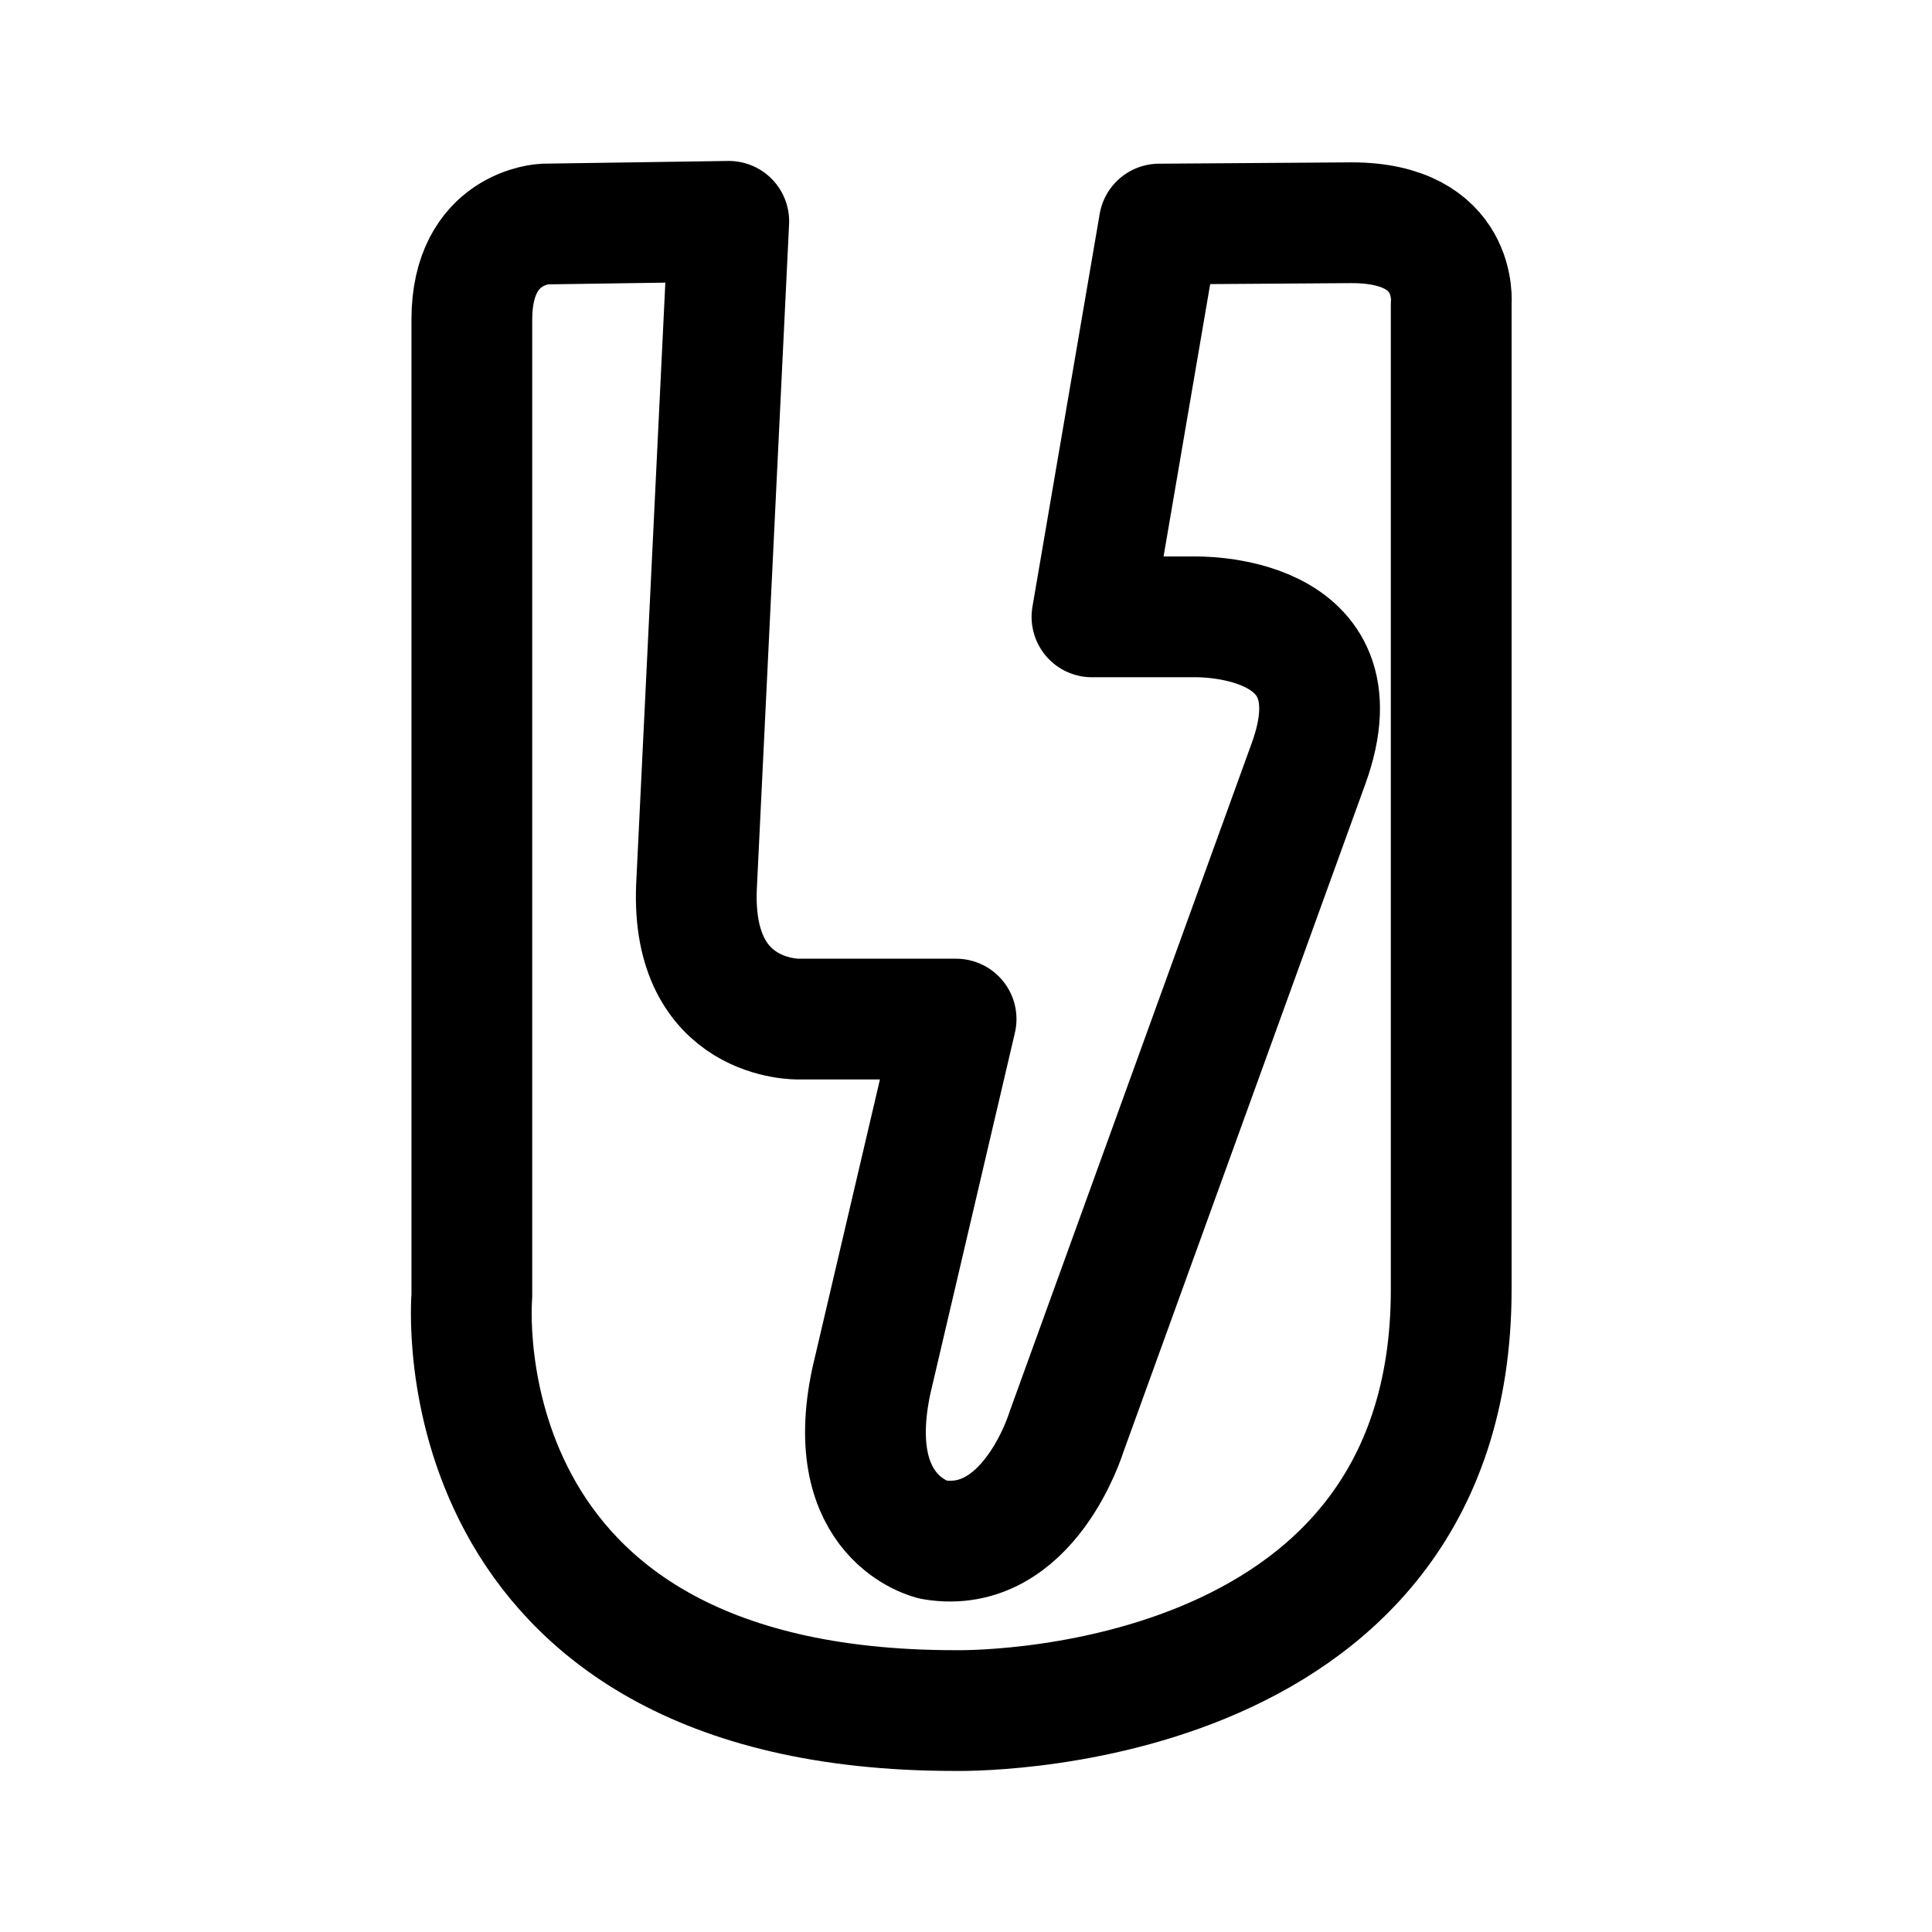
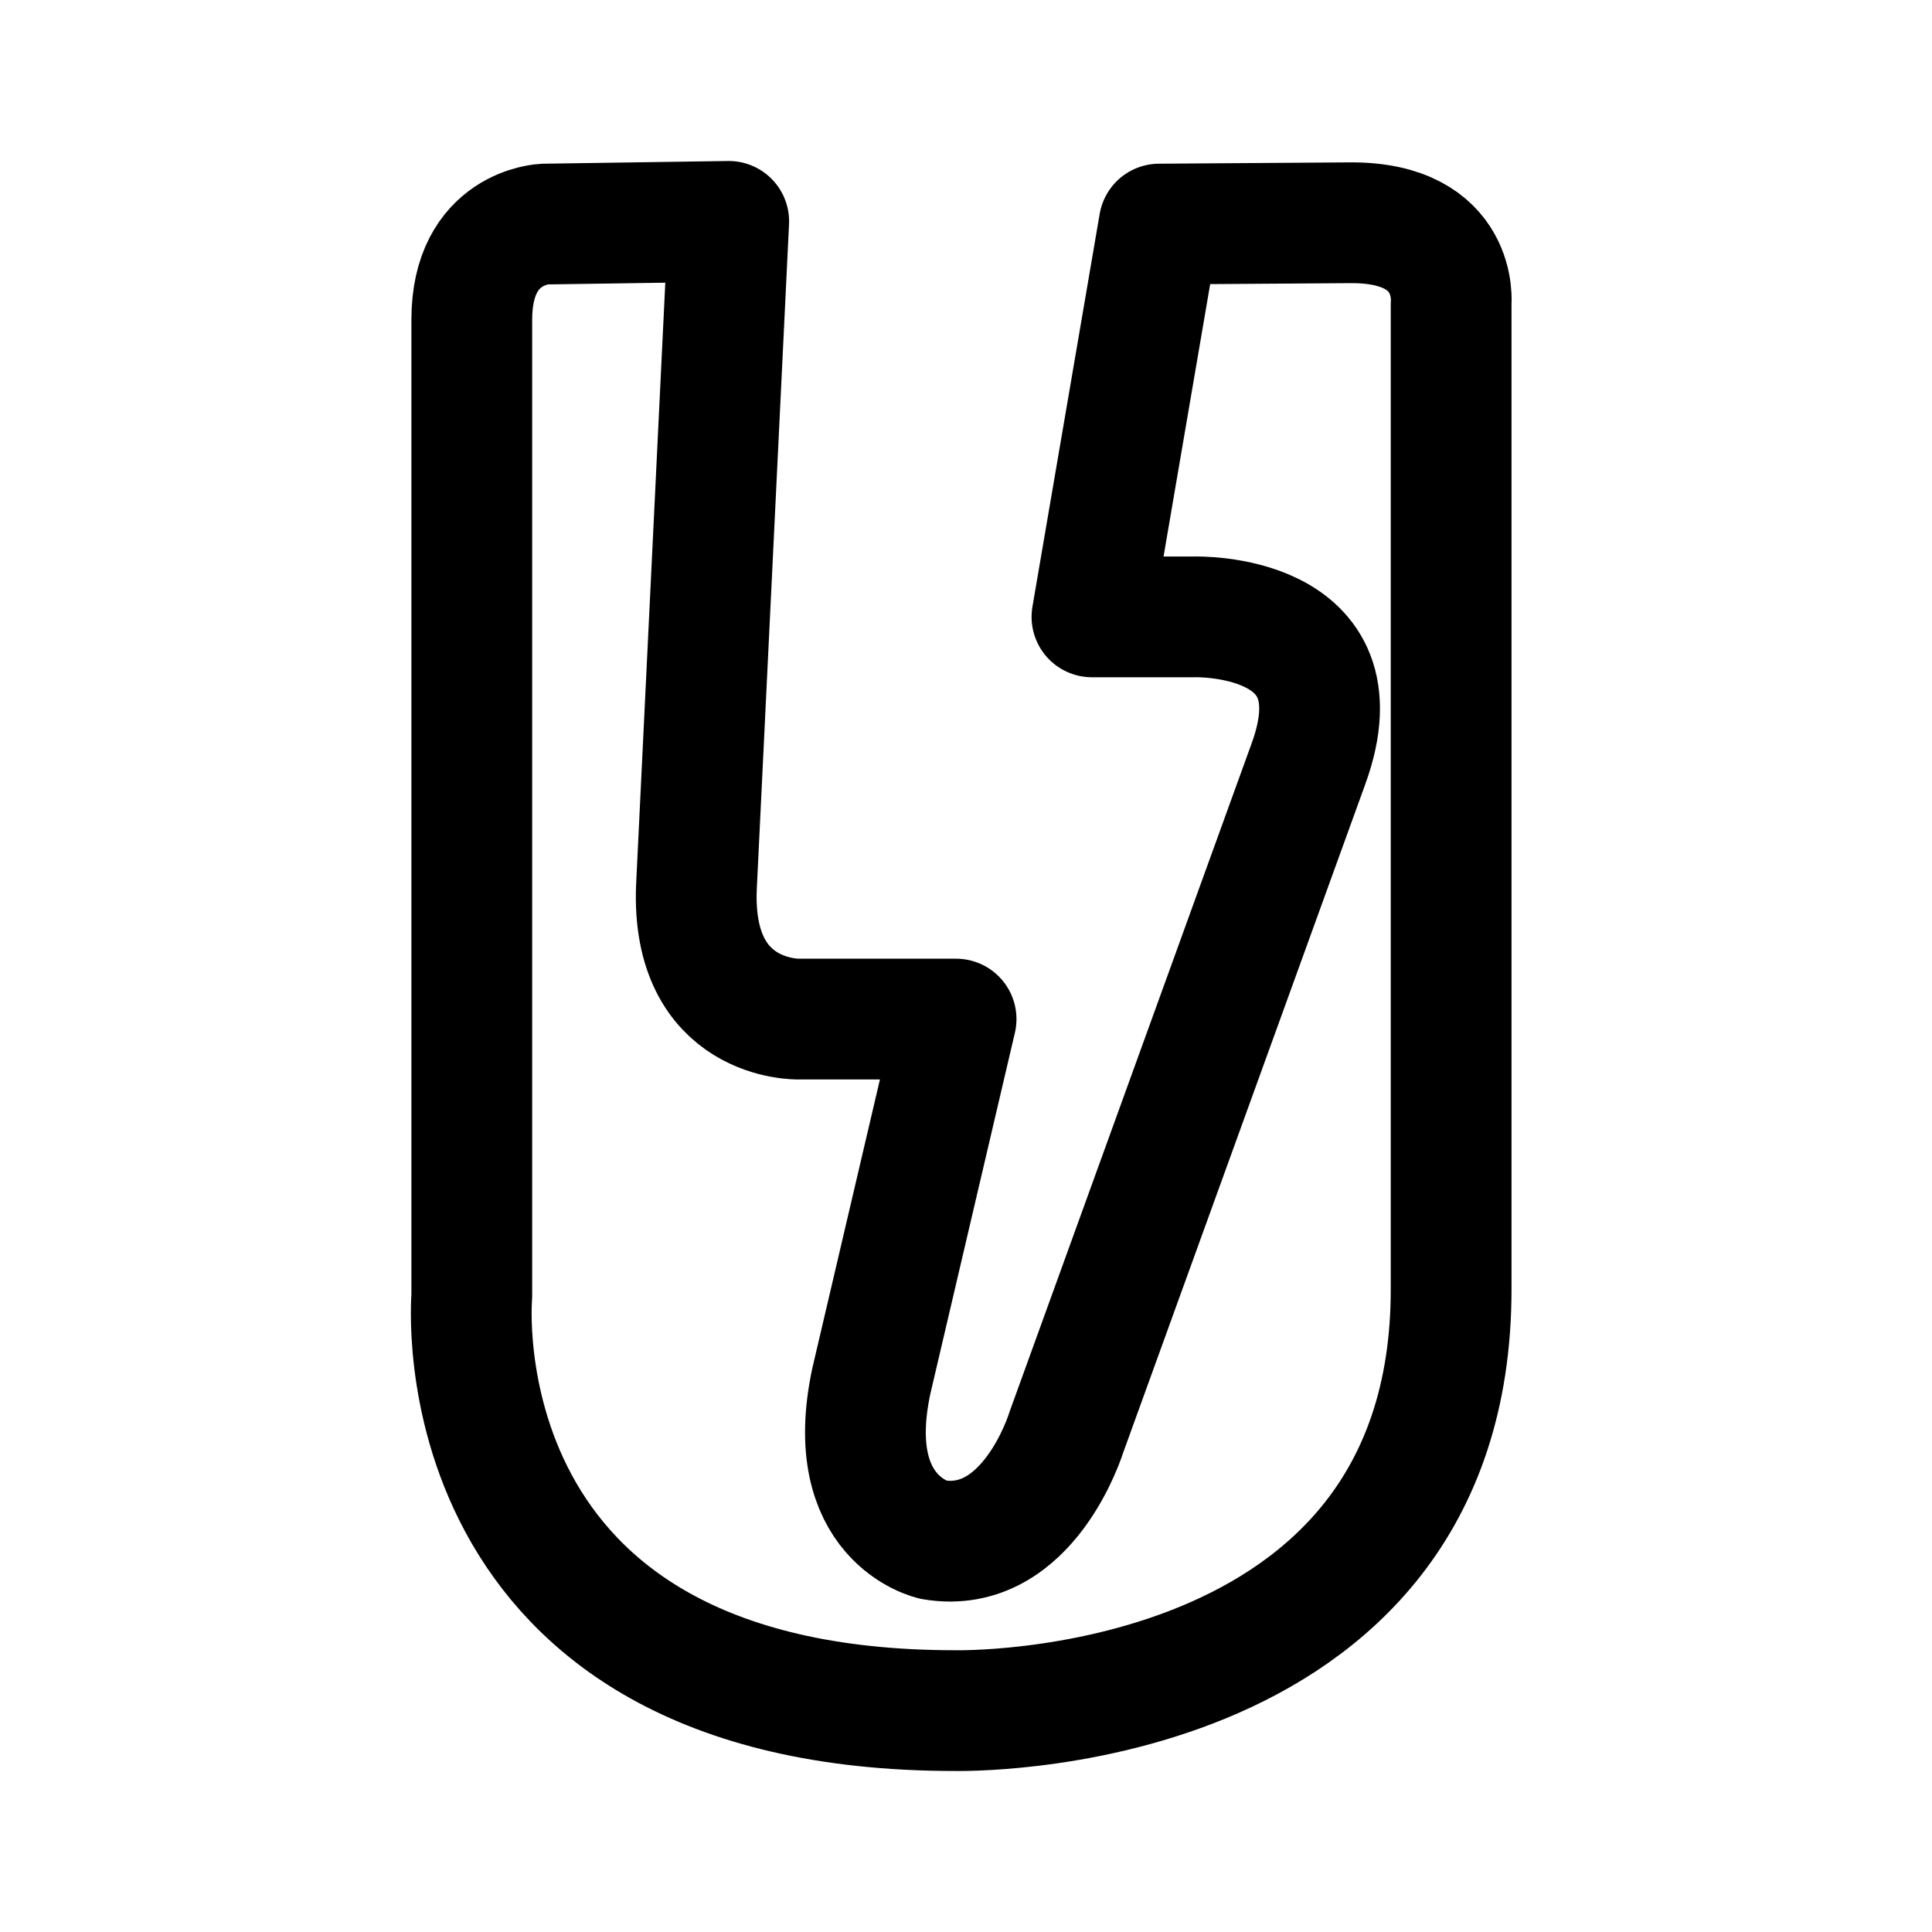
- <svg xmlns="http://www.w3.org/2000/svg" width="192" height="192" viewBox="0 0 50.8 50.8" version="1.1" id="svg5" xml:space="preserve">
-   <defs id="defs2" />
-   <g id="layer2" style="stroke-width:1;stroke-dasharray:none" transform="matrix(0.9740009,0,0,0.9740009,0.1662448,0.6077604)">
-     <path style="display:inline;opacity:1;fill:none;stroke:#000000;stroke-width:3.26;stroke-linecap:round;stroke-linejoin:round;stroke-miterlimit:1;stroke-dasharray:none;stroke-opacity:1" d="M 31.123,5.425 29.308,16.029 h 2.76 c 0,0 4.576,-0.145 3.087,3.958 l -6.537,18.049 c 0,0 -1.017,3.341 -3.595,2.905 0,0 -2.47,-0.545 -1.671,-4.285 l 2.288,-9.769 h -4.249 c 0,0 -2.905,0.073 -2.76,-3.559 l 0.872,-17.977 -4.975,0.073 c 0,0 -1.961,0.073 -1.961,2.578 V 34.369 c 0,0 -0.981,11.185 13.038,11.185 0,0 13.401,0.327 13.401,-11.367 V 7.568 c 0,0 0.218,-2.179 -2.687,-2.179 z" id="path3019" />
+ <svg xmlns="http://www.w3.org/2000/svg" width="192" height="192" viewBox="0 0 50.8 50.8" xml:space="preserve">
+   <g style="stroke-width:1;stroke-dasharray:none">
+     <path style="display:inline;opacity:1;fill:none;stroke:#000;stroke-width:3.26;stroke-linecap:round;stroke-linejoin:round;stroke-miterlimit:1;stroke-dasharray:none;stroke-opacity:1" d="m31.123 5.425-1.815 10.604h2.76s4.576-.145 3.087 3.959l-6.537 18.049s-1.017 3.341-3.596 2.905c0 0-2.47-.544-1.67-4.285l2.288-9.77h-4.25s-2.905.073-2.76-3.558l.872-17.977-4.975.073s-1.961.072-1.961 2.578V34.37s-.98 11.185 13.037 11.185c0 0 13.401.327 13.401-11.367V7.567s.218-2.178-2.687-2.178z" transform="matrix(.974 0 0 .974 .166 .608)" />
  </g>
</svg>
